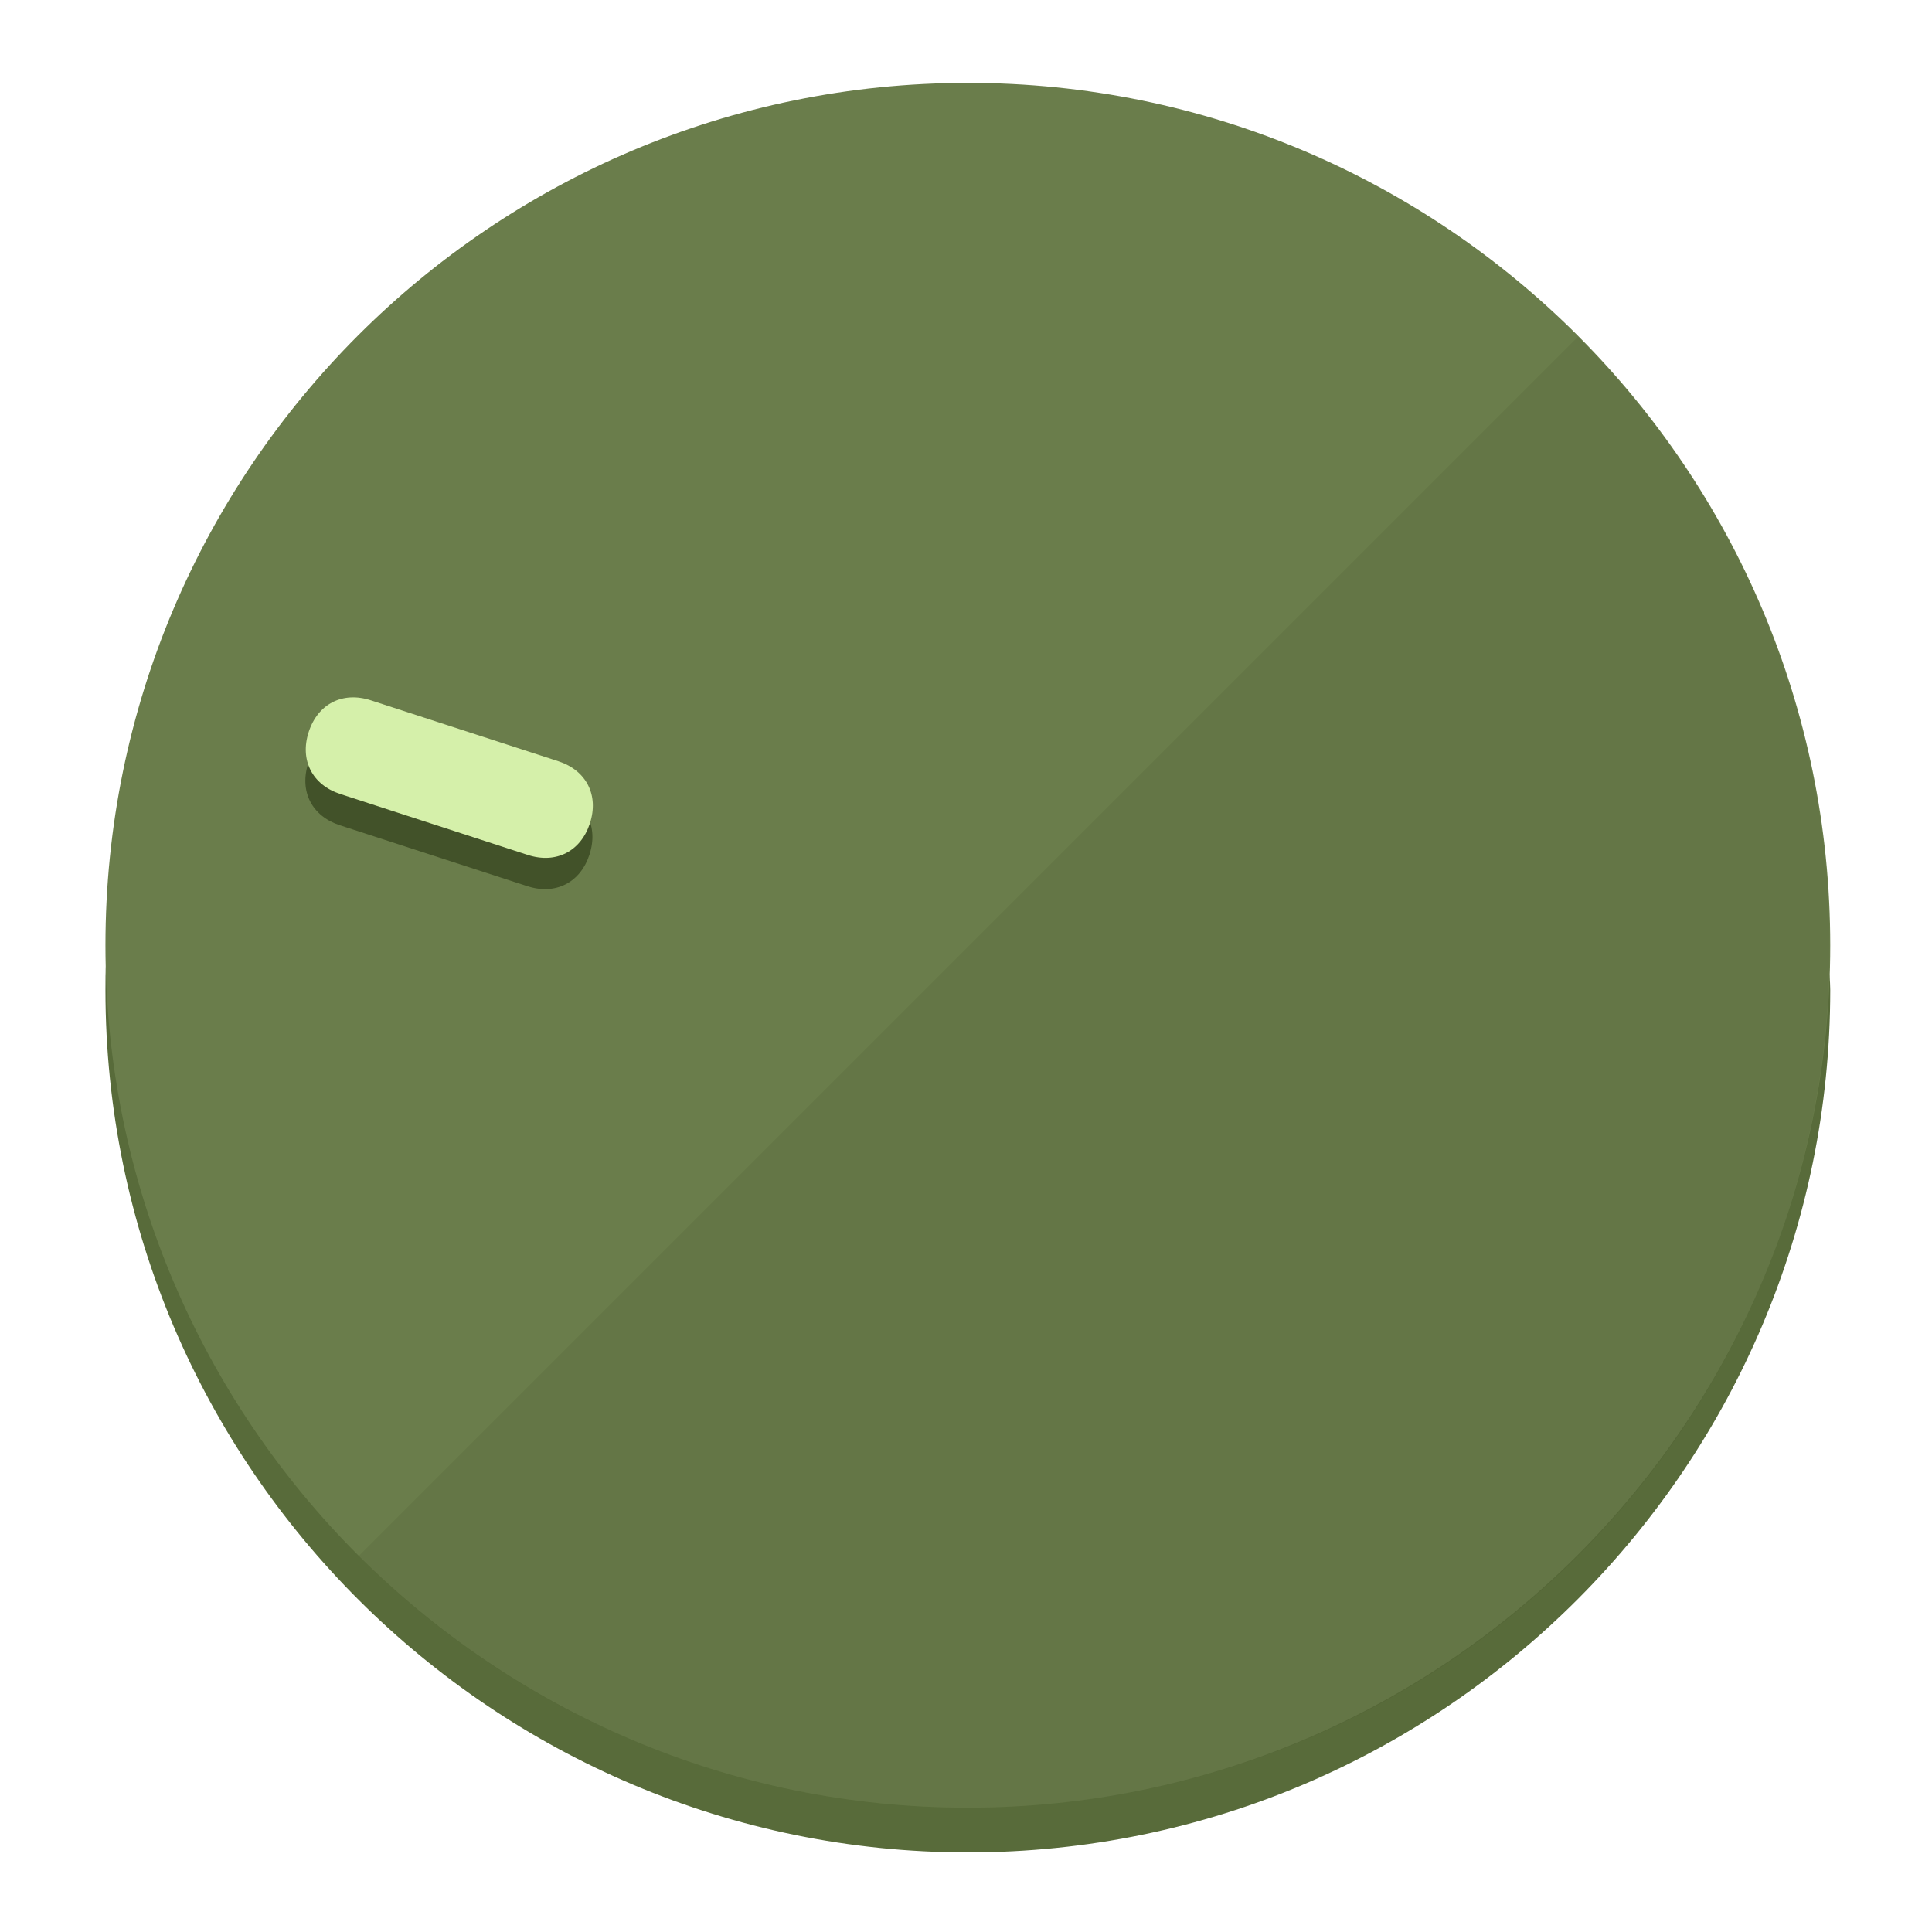
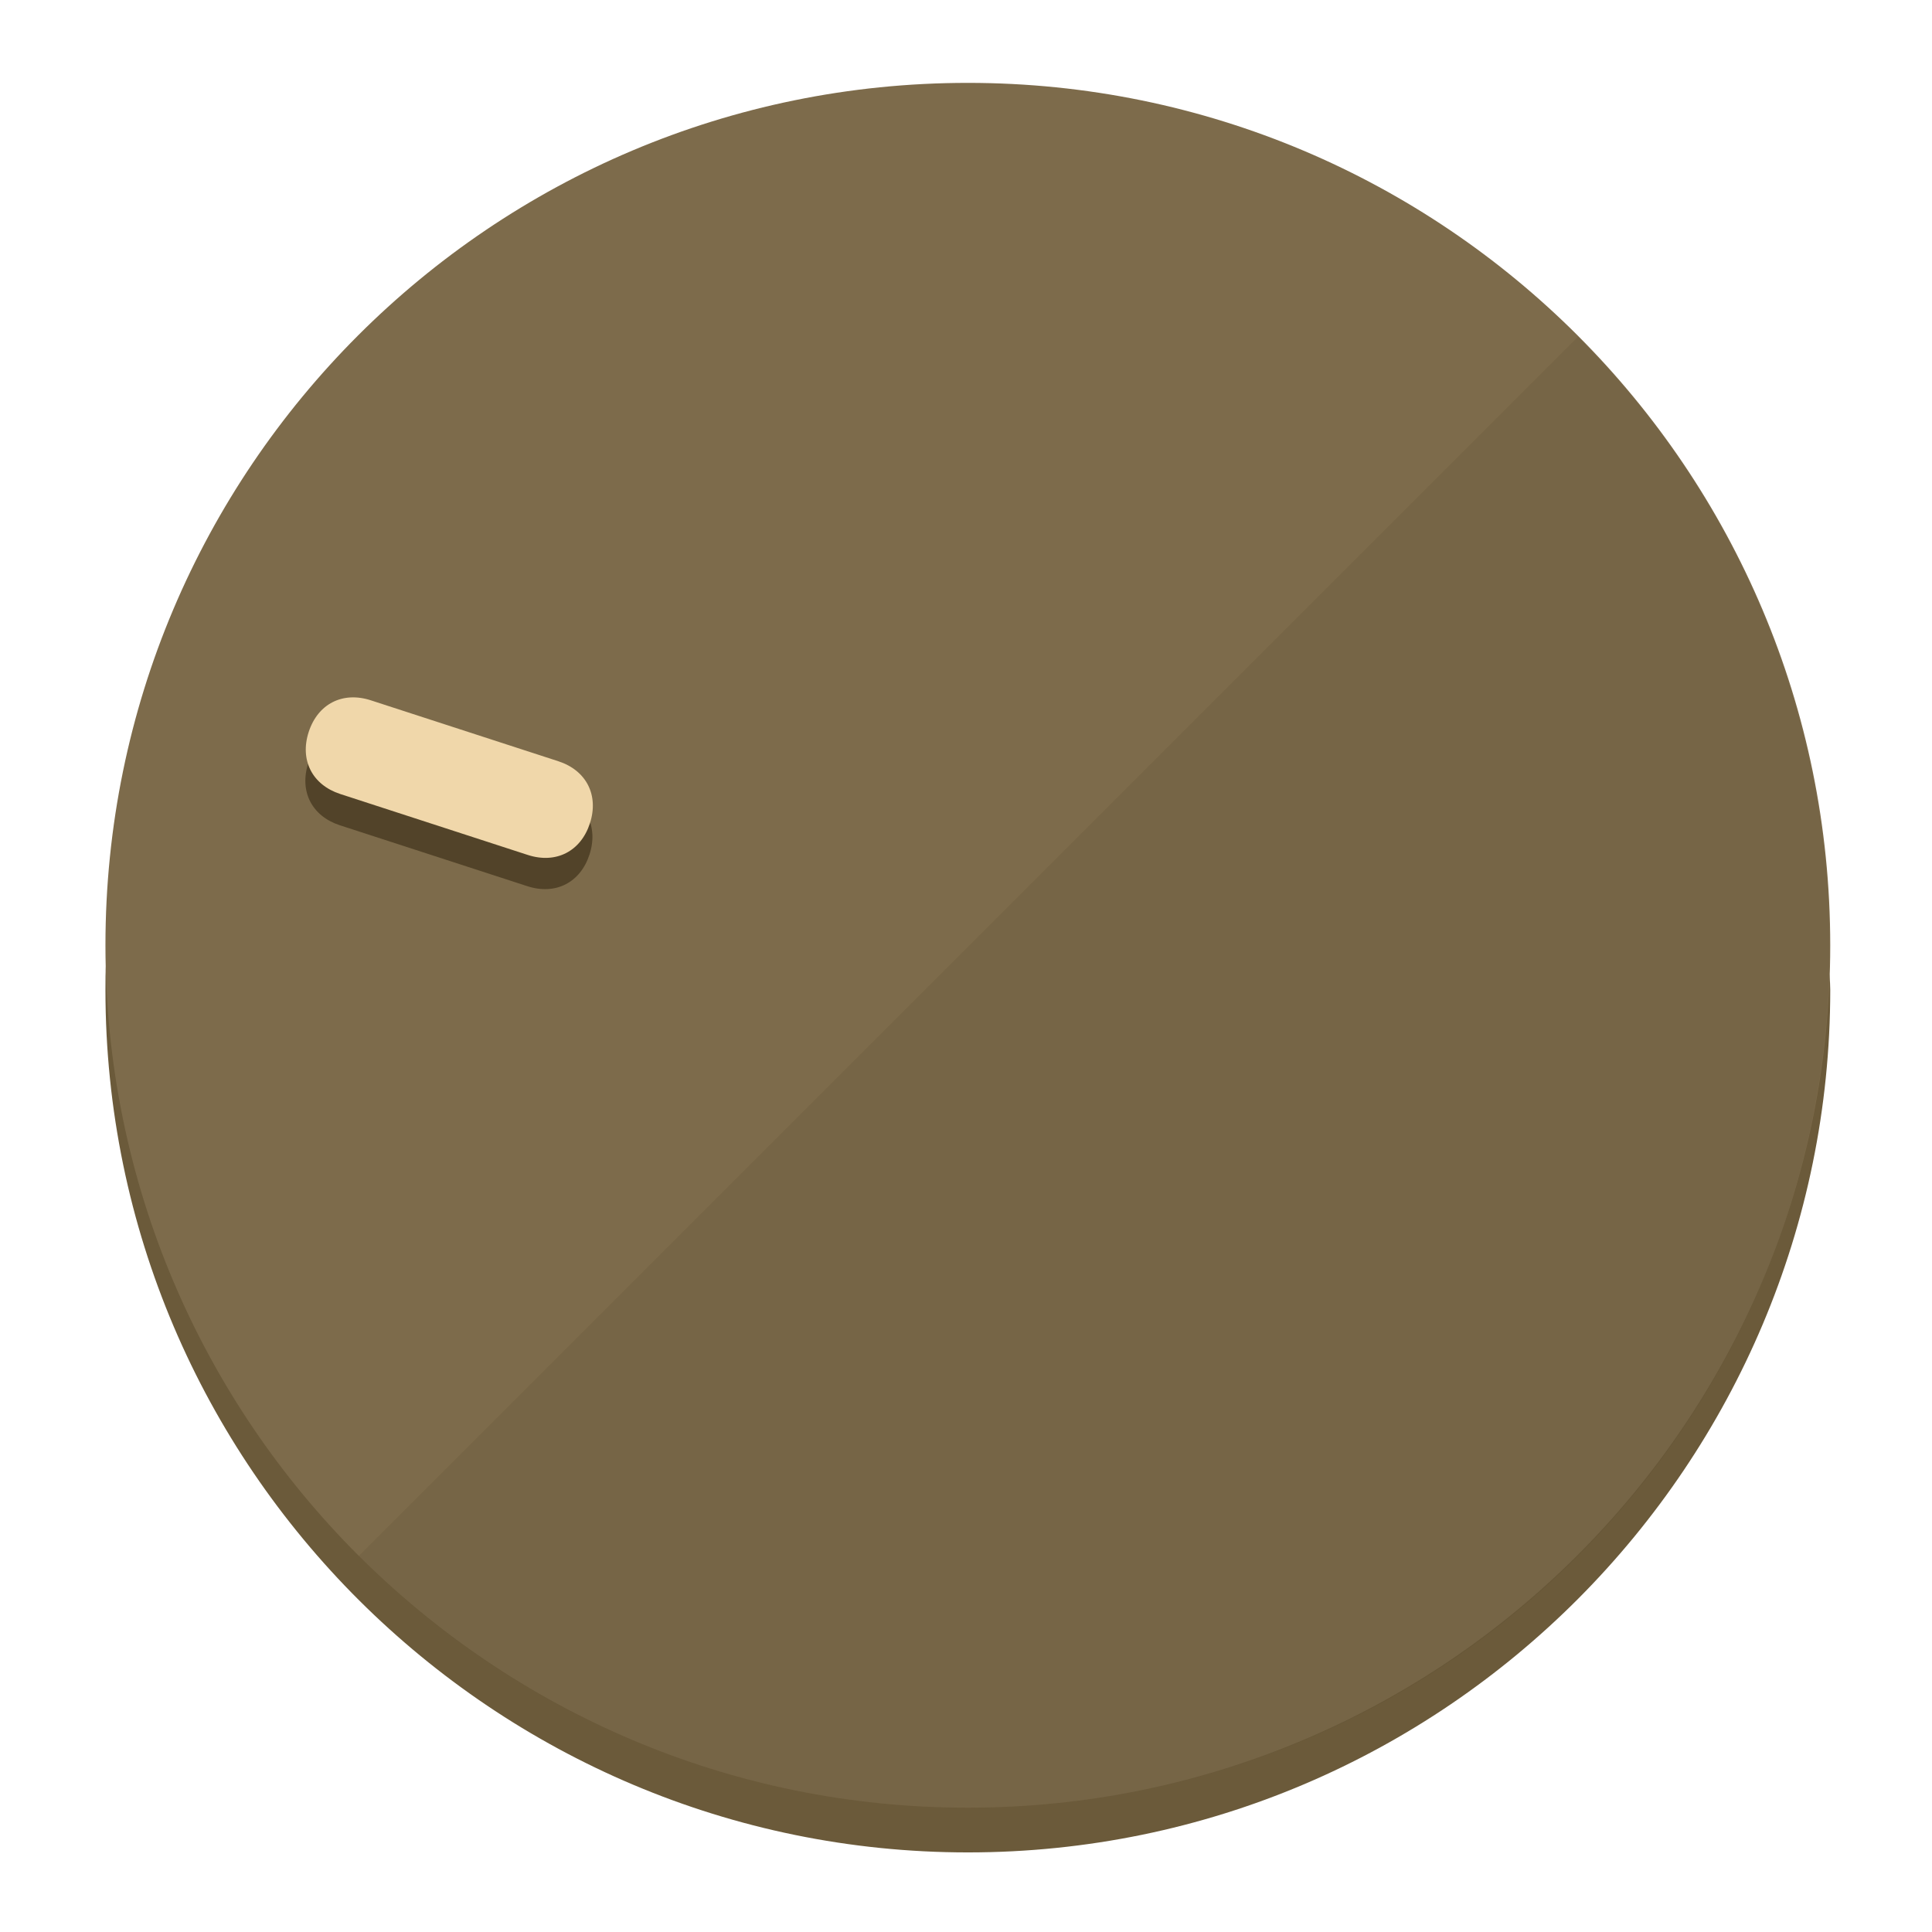
<svg xmlns="http://www.w3.org/2000/svg" height="120px" width="120px" version="1.1" id="Layer_1" viewBox="0 0 496.8 496.8" xml:space="preserve">
  <defs id="defs23" />
  <g id="g3158">
-     <path style="display:inline;fill:#586B3A;fill-opacity:1;stroke-width:1.584" d="m 248.875,445.92 c 116.582,0 212.89,-91.238 220.493,-205.286 0,5.069 1.267,8.87 1.267,13.939 0,121.651 -98.842,221.76 -221.76,221.76 -121.651,0 -221.76,-98.842 -221.76,-221.76 0,-5.069 0,-8.87 1.267,-13.939 7.603,114.048 103.91,205.286 220.493,205.286 z" id="path8" />
-     <circle style="display:inline;fill:#6A7D4B;fill-opacity:1;stroke-width:1.584" cx="248.875" cy="243.071" r="221.76" id="circle12" />
-     <path style="display:inline;fill:#425229;fill-opacity:0.154;stroke-width:1.587" d="m 405.744,86.606 c 86.308,86.308 86.308,227.193 0,313.5 -86.308,86.308 -227.193,86.308 -313.5,0" id="path14" />
+     <path style="display:inline;fill:#6B5A3A;fill-opacity:1;stroke-width:1.584" d="m 248.875,445.92 c 116.582,0 212.89,-91.238 220.493,-205.286 0,5.069 1.267,8.87 1.267,13.939 0,121.651 -98.842,221.76 -221.76,221.76 -121.651,0 -221.76,-98.842 -221.76,-221.76 0,-5.069 0,-8.87 1.267,-13.939 7.603,114.048 103.91,205.286 220.493,205.286 z" id="path8" />
+     <circle style="display:inline;fill:#7D6B4B;fill-opacity:1;stroke-width:1.584" cx="248.875" cy="243.071" r="221.76" id="circle12" />
+     <path style="display:inline;fill:#524329;fill-opacity:0.154;stroke-width:1.587" d="m 405.744,86.606 c 86.308,86.308 86.308,227.193 0,313.5 -86.308,86.308 -227.193,86.308 -313.5,0" id="path14" />
  </g>
  <g id="g3198">
    <circle style="display:none;fill:#000000;fill-opacity:0;stroke-width:1.584" cx="-154.88" cy="311.577" r="221.76" id="circle12-3" transform="rotate(-72)" />
-     <path style="display:inline;fill:#425229;fill-opacity:1;stroke-width:1.584" d="m 143.448,203.776 c 7.231,2.35 10.485,8.737 8.136,15.968 v 0 c -2.35,7.231 -8.737,10.485 -15.968,8.136 L 87.409,212.216 c -7.231,-2.35 -10.485,-8.737 -8.136,-15.968 v 0 c 2.35,-7.231 8.737,-10.485 15.968,-8.136 z" id="path3789" />
-     <path style="display:inline;fill:#D5F0AA;stroke-width:1.584" d="m 143.557,195.742 c 7.231,2.35 10.485,8.737 8.136,15.968 v 0 c -2.35,7.231 -8.737,10.485 -15.968,8.136 L 87.518,204.182 c -7.231,-2.35 -10.485,-8.737 -8.136,-15.968 v 0 c 2.35,-7.231 8.737,-10.485 15.968,-8.136 z" id="path915" />
+     <path style="display:inline;fill:#524329;fill-opacity:1;stroke-width:1.584" d="m 143.448,203.776 c 7.231,2.35 10.485,8.737 8.136,15.968 v 0 c -2.35,7.231 -8.737,10.485 -15.968,8.136 L 87.409,212.216 c -7.231,-2.35 -10.485,-8.737 -8.136,-15.968 v 0 c 2.35,-7.231 8.737,-10.485 15.968,-8.136 z" id="path3789" />
+     <path style="display:inline;fill:#F0D7AA;stroke-width:1.584" d="m 143.557,195.742 c 7.231,2.35 10.485,8.737 8.136,15.968 v 0 c -2.35,7.231 -8.737,10.485 -15.968,8.136 L 87.518,204.182 c -7.231,-2.35 -10.485,-8.737 -8.136,-15.968 v 0 c 2.35,-7.231 8.737,-10.485 15.968,-8.136 z" id="path915" />
  </g>
</svg>
